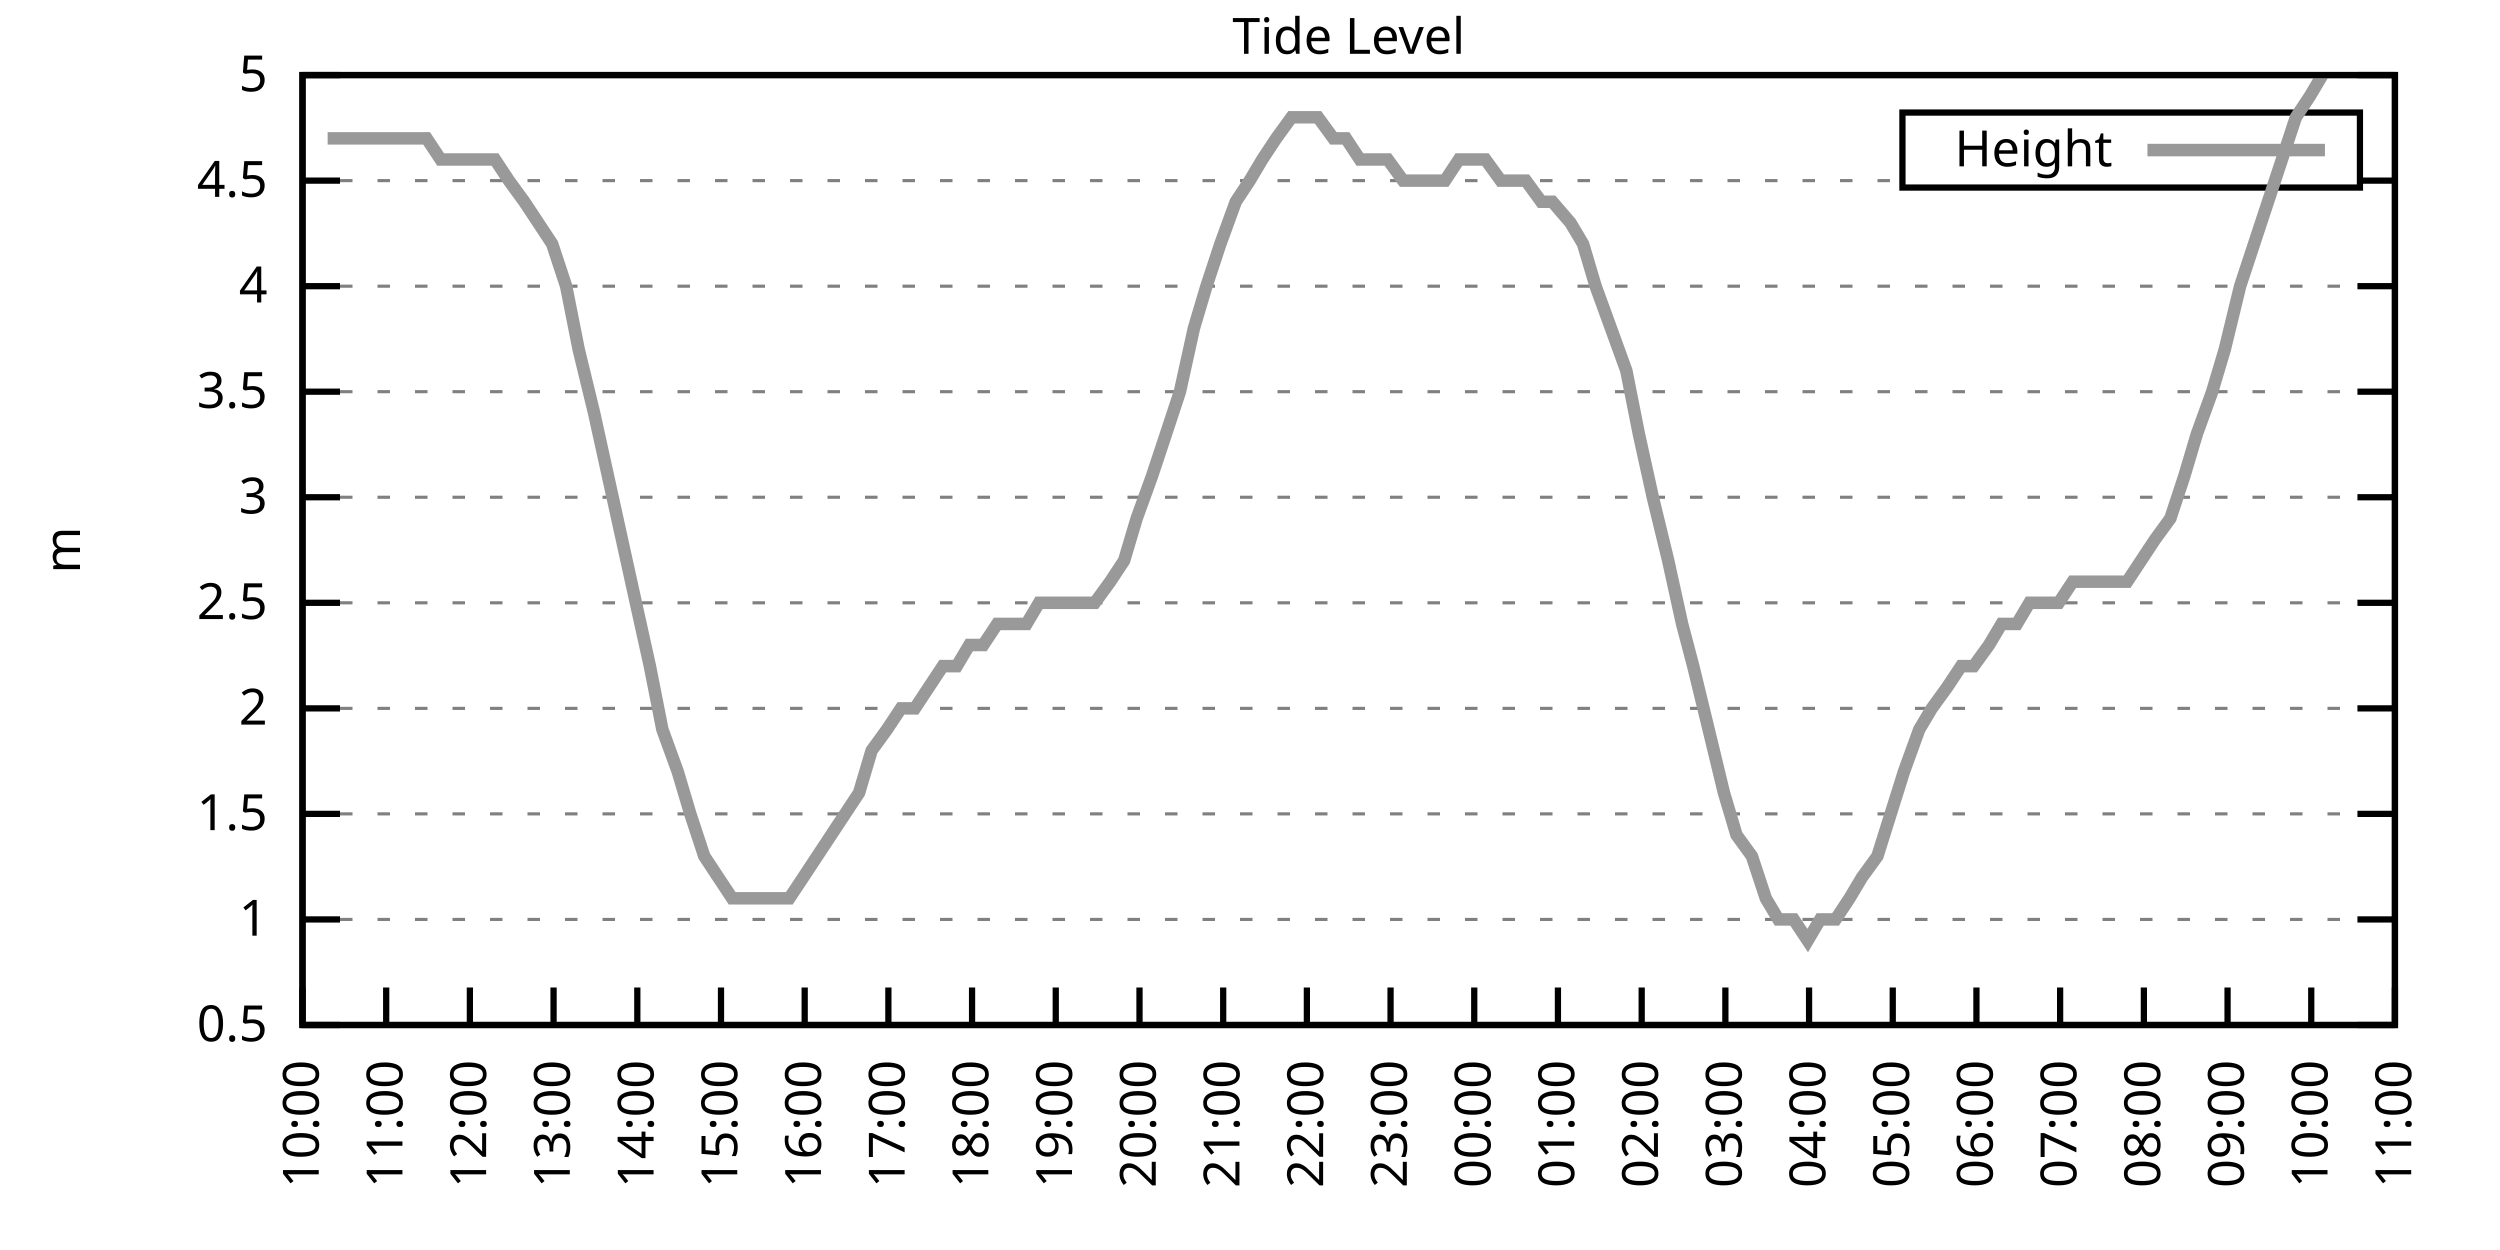
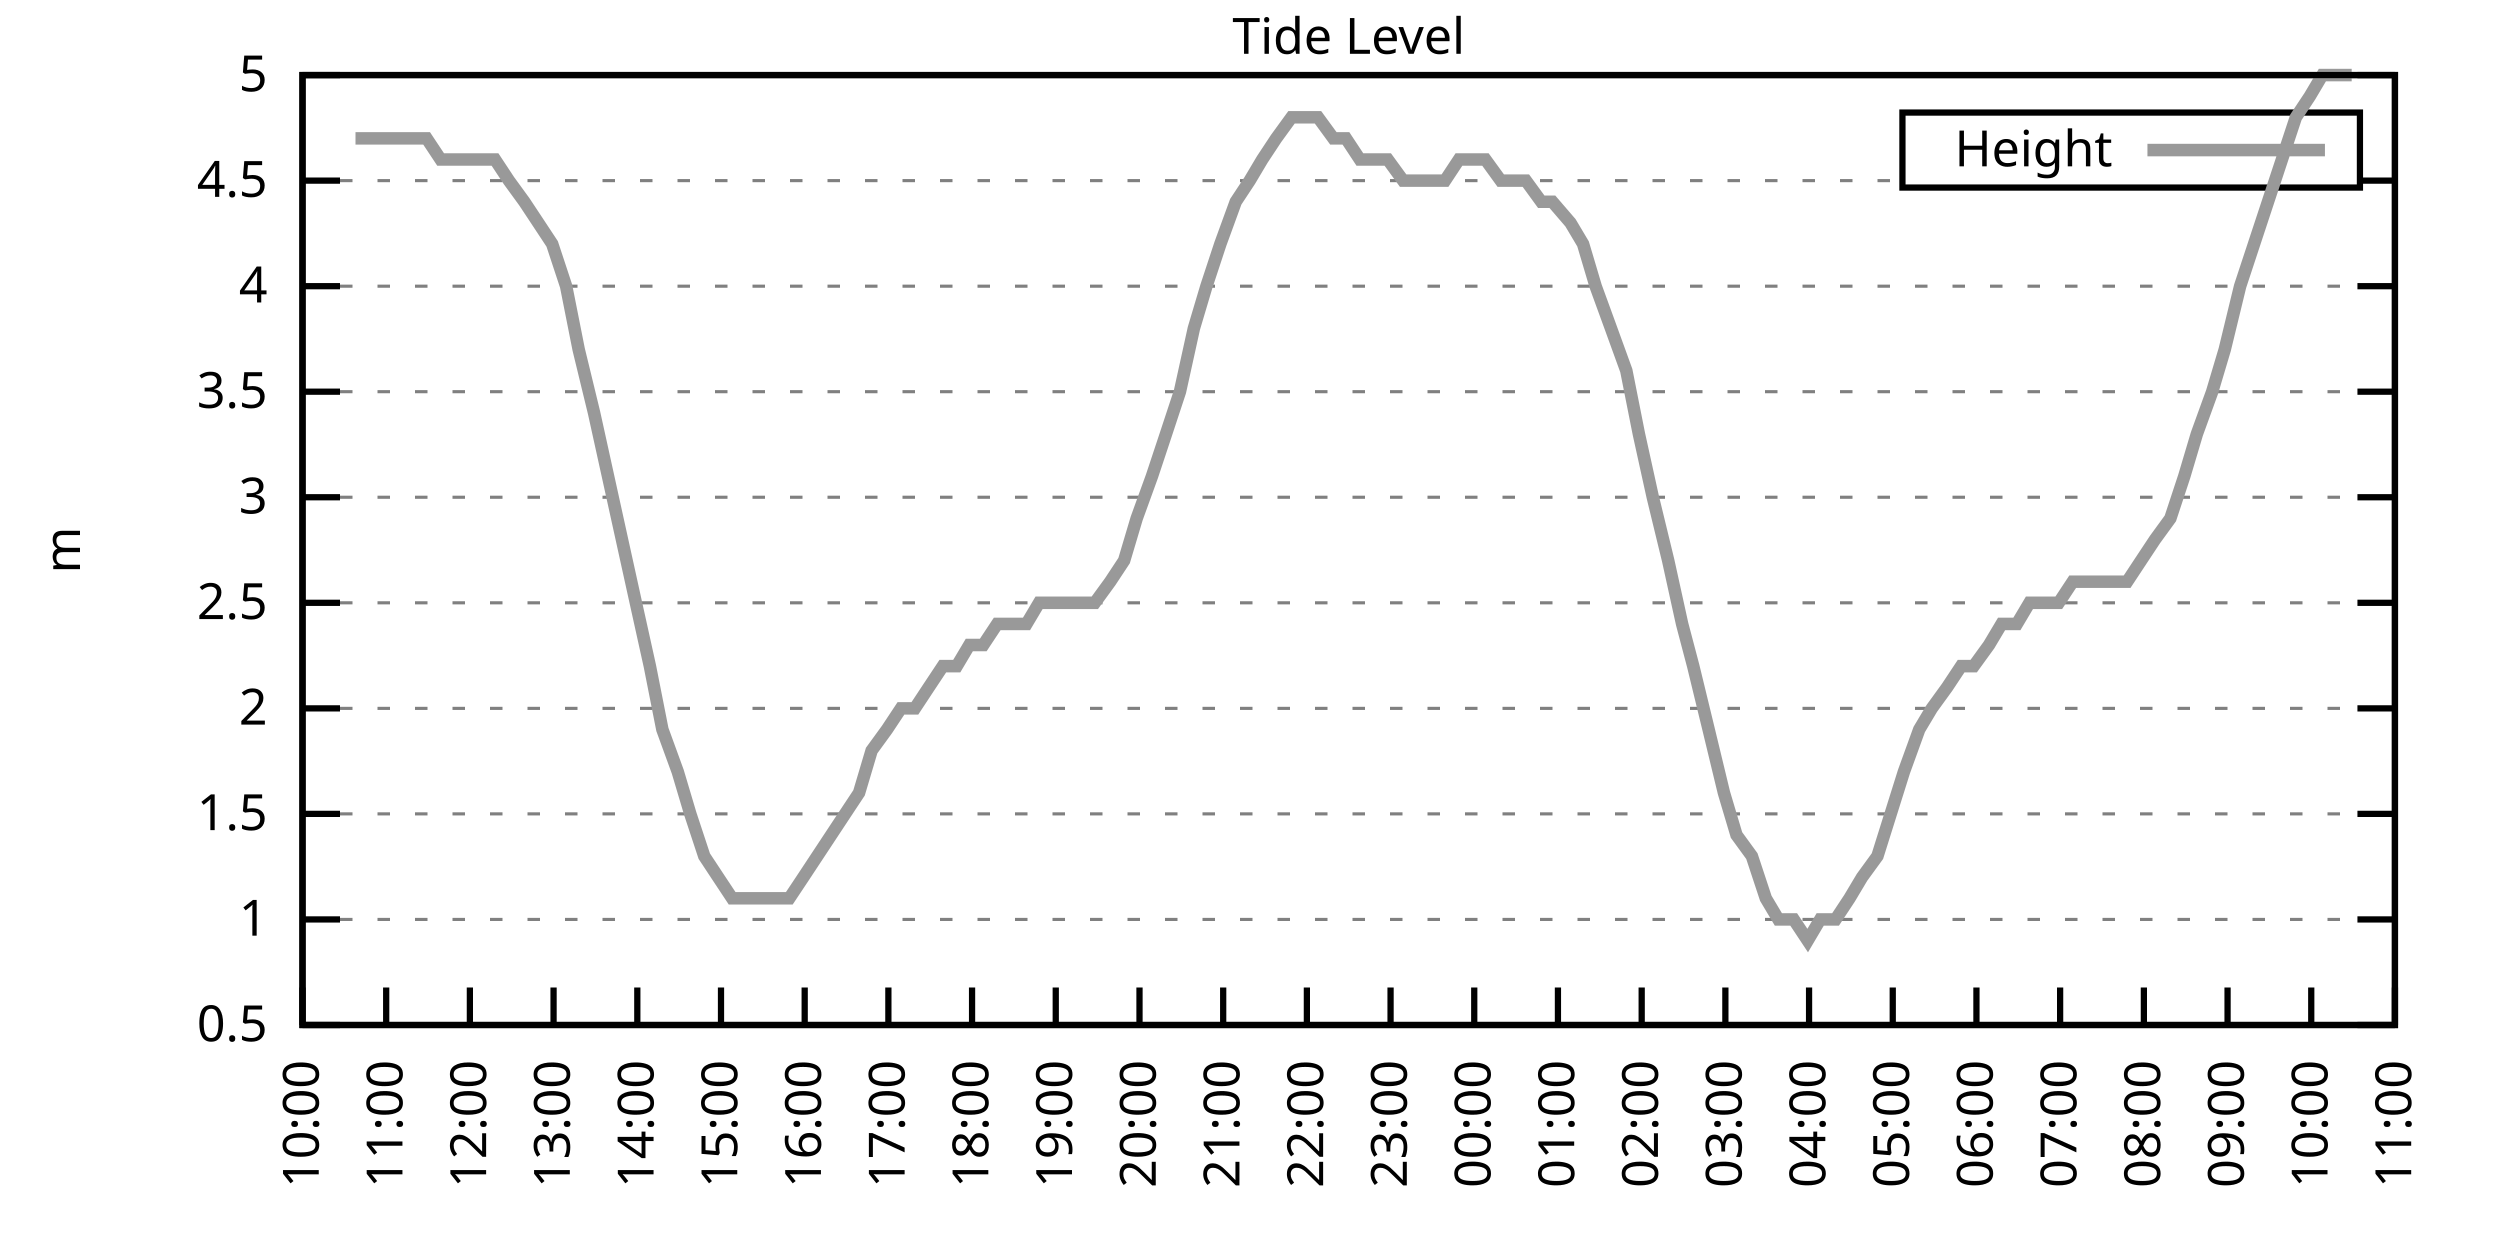
<svg xmlns="http://www.w3.org/2000/svg" xmlns:xlink="http://www.w3.org/1999/xlink" width="400" height="200" viewBox="0 0 400 200">
  <g id="gnuplot_canvas">
    <rect x="0" y="0" width="400" height="200" fill="none" />
    <defs>
      <circle id="gpDot" r="0.5" stroke-width="0.5" stroke="currentColor" />
      <path id="gpPt0" stroke-width="0.333" stroke="currentColor" d="M-1,0 h2 M0,-1 v2" />
      <path id="gpPt1" stroke-width="0.333" stroke="currentColor" d="M-1,-1 L1,1 M1,-1 L-1,1" />
      <path id="gpPt2" stroke-width="0.333" stroke="currentColor" d="M-1,0 L1,0 M0,-1 L0,1 M-1,-1 L1,1 M-1,1 L1,-1" />
      <rect id="gpPt3" stroke-width="0.333" stroke="currentColor" x="-1" y="-1" width="2" height="2" />
      <rect id="gpPt4" stroke-width="0.333" stroke="currentColor" fill="currentColor" x="-1" y="-1" width="2" height="2" />
      <circle id="gpPt5" stroke-width="0.333" stroke="currentColor" cx="0" cy="0" r="1" />
      <use xlink:href="#gpPt5" id="gpPt6" fill="currentColor" stroke="none" />
      <path id="gpPt7" stroke-width="0.333" stroke="currentColor" d="M0,-1.33 L-1.33,0.67 L1.33,0.67 z" />
      <use xlink:href="#gpPt7" id="gpPt8" fill="currentColor" stroke="none" />
      <use xlink:href="#gpPt7" id="gpPt9" stroke="currentColor" transform="rotate(180)" />
      <use xlink:href="#gpPt9" id="gpPt10" fill="currentColor" stroke="none" />
      <use xlink:href="#gpPt3" id="gpPt11" stroke="currentColor" transform="rotate(45)" />
      <use xlink:href="#gpPt11" id="gpPt12" fill="currentColor" stroke="none" />
      <path id="gpPt13" stroke-width="0.333" stroke="currentColor" d="M0,1.330 L1.265,0.411 L0.782,-1.067 L-0.782,-1.076 L-1.265,0.411 z" />
      <use xlink:href="#gpPt13" id="gpPt14" fill="currentColor" stroke="none" />
      <filter id="textbox" filterUnits="objectBoundingBox" x="0" y="0" height="1" width="1">
        <feFlood flood-color="white" flood-opacity="1" result="bgnd" />
        <feComposite in="SourceGraphic" in2="bgnd" operator="atop" />
      </filter>
      <filter id="greybox" filterUnits="objectBoundingBox" x="0" y="0" height="1" width="1">
        <feFlood flood-color="lightgrey" flood-opacity="1" result="grey" />
        <feComposite in="SourceGraphic" in2="grey" operator="atop" />
      </filter>
    </defs>
    <g fill="none" color="white" stroke="currentColor" stroke-width="1.00" stroke-linecap="butt" stroke-linejoin="miter">
</g>
    <g fill="none" color="black" stroke="currentColor" stroke-width="1.00" stroke-linecap="butt" stroke-linejoin="miter">
      <g stroke="none" shape-rendering="crispEdges">
        <polygon fill="rgb(255, 255, 255)" points="48.40,164.00 383.18,164.00 383.18,12.02 48.40,12.02 " />
      </g>
    </g>
    <g fill="none" color="black" stroke="currentColor" stroke-width="1.00" stroke-linecap="butt" stroke-linejoin="miter">
</g>
    <g fill="none" color="black" stroke="black" stroke-width="0.50" stroke-linecap="butt" stroke-linejoin="miter">
</g>
    <g fill="none" color="gray" stroke="currentColor" stroke-width="0.50" stroke-linecap="butt" stroke-linejoin="miter">
      <path stroke="gray" stroke-dasharray="2,4" class="gridline" d="M48.40,164.00 L383.19,164.00  " />
    </g>
    <g fill="none" color="gray" stroke="gray" stroke-width="1.00" stroke-linecap="butt" stroke-linejoin="miter">
</g>
    <g fill="none" color="black" stroke="currentColor" stroke-width="1.00" stroke-linecap="butt" stroke-linejoin="miter">
      <path stroke="black" d="M48.40,164.00 L54.40,164.00 M383.19,164.00 L377.19,164.00  " />
      <g transform="translate(42.80,166.60)" stroke="none" fill="black" font-family="Sans" font-size="8.00" text-anchor="end">
        <text>
          <tspan font-family="Sans"> 0.5</tspan>
        </text>
      </g>
    </g>
    <g fill="none" color="black" stroke="currentColor" stroke-width="1.00" stroke-linecap="butt" stroke-linejoin="miter">
</g>
    <g fill="none" color="black" stroke="black" stroke-width="0.50" stroke-linecap="butt" stroke-linejoin="miter">
</g>
    <g fill="none" color="gray" stroke="currentColor" stroke-width="0.50" stroke-linecap="butt" stroke-linejoin="miter">
      <path stroke="gray" stroke-dasharray="2,4" class="gridline" d="M48.40,147.11 L383.19,147.11  " />
    </g>
    <g fill="none" color="gray" stroke="gray" stroke-width="1.00" stroke-linecap="butt" stroke-linejoin="miter">
</g>
    <g fill="none" color="black" stroke="currentColor" stroke-width="1.00" stroke-linecap="butt" stroke-linejoin="miter">
      <path stroke="black" d="M48.40,147.11 L54.40,147.11 M383.19,147.11 L377.19,147.11  " />
      <g transform="translate(42.80,149.71)" stroke="none" fill="black" font-family="Sans" font-size="8.00" text-anchor="end">
        <text>
          <tspan font-family="Sans"> 1</tspan>
        </text>
      </g>
    </g>
    <g fill="none" color="black" stroke="currentColor" stroke-width="1.00" stroke-linecap="butt" stroke-linejoin="miter">
</g>
    <g fill="none" color="black" stroke="black" stroke-width="0.50" stroke-linecap="butt" stroke-linejoin="miter">
</g>
    <g fill="none" color="gray" stroke="currentColor" stroke-width="0.50" stroke-linecap="butt" stroke-linejoin="miter">
      <path stroke="gray" stroke-dasharray="2,4" class="gridline" d="M48.40,130.22 L383.19,130.22  " />
    </g>
    <g fill="none" color="gray" stroke="gray" stroke-width="1.00" stroke-linecap="butt" stroke-linejoin="miter">
</g>
    <g fill="none" color="black" stroke="currentColor" stroke-width="1.00" stroke-linecap="butt" stroke-linejoin="miter">
      <path stroke="black" d="M48.40,130.22 L54.40,130.22 M383.19,130.22 L377.19,130.22  " />
      <g transform="translate(42.80,132.82)" stroke="none" fill="black" font-family="Sans" font-size="8.00" text-anchor="end">
        <text>
          <tspan font-family="Sans"> 1.5</tspan>
        </text>
      </g>
    </g>
    <g fill="none" color="black" stroke="currentColor" stroke-width="1.00" stroke-linecap="butt" stroke-linejoin="miter">
</g>
    <g fill="none" color="black" stroke="black" stroke-width="0.50" stroke-linecap="butt" stroke-linejoin="miter">
</g>
    <g fill="none" color="gray" stroke="currentColor" stroke-width="0.50" stroke-linecap="butt" stroke-linejoin="miter">
      <path stroke="gray" stroke-dasharray="2,4" class="gridline" d="M48.40,113.34 L383.19,113.34  " />
    </g>
    <g fill="none" color="gray" stroke="gray" stroke-width="1.00" stroke-linecap="butt" stroke-linejoin="miter">
</g>
    <g fill="none" color="black" stroke="currentColor" stroke-width="1.00" stroke-linecap="butt" stroke-linejoin="miter">
      <path stroke="black" d="M48.40,113.34 L54.40,113.34 M383.19,113.34 L377.19,113.34  " />
      <g transform="translate(42.80,115.94)" stroke="none" fill="black" font-family="Sans" font-size="8.00" text-anchor="end">
        <text>
          <tspan font-family="Sans"> 2</tspan>
        </text>
      </g>
    </g>
    <g fill="none" color="black" stroke="currentColor" stroke-width="1.00" stroke-linecap="butt" stroke-linejoin="miter">
</g>
    <g fill="none" color="black" stroke="black" stroke-width="0.50" stroke-linecap="butt" stroke-linejoin="miter">
</g>
    <g fill="none" color="gray" stroke="currentColor" stroke-width="0.50" stroke-linecap="butt" stroke-linejoin="miter">
      <path stroke="gray" stroke-dasharray="2,4" class="gridline" d="M48.40,96.45 L383.19,96.45  " />
    </g>
    <g fill="none" color="gray" stroke="gray" stroke-width="1.00" stroke-linecap="butt" stroke-linejoin="miter">
</g>
    <g fill="none" color="black" stroke="currentColor" stroke-width="1.00" stroke-linecap="butt" stroke-linejoin="miter">
      <path stroke="black" d="M48.40,96.45 L54.40,96.45 M383.19,96.45 L377.19,96.45  " />
      <g transform="translate(42.80,99.05)" stroke="none" fill="black" font-family="Sans" font-size="8.00" text-anchor="end">
        <text>
          <tspan font-family="Sans"> 2.5</tspan>
        </text>
      </g>
    </g>
    <g fill="none" color="black" stroke="currentColor" stroke-width="1.00" stroke-linecap="butt" stroke-linejoin="miter">
</g>
    <g fill="none" color="black" stroke="black" stroke-width="0.50" stroke-linecap="butt" stroke-linejoin="miter">
</g>
    <g fill="none" color="gray" stroke="currentColor" stroke-width="0.50" stroke-linecap="butt" stroke-linejoin="miter">
      <path stroke="gray" stroke-dasharray="2,4" class="gridline" d="M48.40,79.56 L383.19,79.56  " />
    </g>
    <g fill="none" color="gray" stroke="gray" stroke-width="1.00" stroke-linecap="butt" stroke-linejoin="miter">
</g>
    <g fill="none" color="black" stroke="currentColor" stroke-width="1.00" stroke-linecap="butt" stroke-linejoin="miter">
      <path stroke="black" d="M48.40,79.56 L54.40,79.56 M383.19,79.56 L377.19,79.56  " />
      <g transform="translate(42.80,82.16)" stroke="none" fill="black" font-family="Sans" font-size="8.00" text-anchor="end">
        <text>
          <tspan font-family="Sans"> 3</tspan>
        </text>
      </g>
    </g>
    <g fill="none" color="black" stroke="currentColor" stroke-width="1.00" stroke-linecap="butt" stroke-linejoin="miter">
</g>
    <g fill="none" color="black" stroke="black" stroke-width="0.50" stroke-linecap="butt" stroke-linejoin="miter">
</g>
    <g fill="none" color="gray" stroke="currentColor" stroke-width="0.50" stroke-linecap="butt" stroke-linejoin="miter">
      <path stroke="gray" stroke-dasharray="2,4" class="gridline" d="M48.40,62.67 L383.19,62.67  " />
    </g>
    <g fill="none" color="gray" stroke="gray" stroke-width="1.00" stroke-linecap="butt" stroke-linejoin="miter">
</g>
    <g fill="none" color="black" stroke="currentColor" stroke-width="1.00" stroke-linecap="butt" stroke-linejoin="miter">
      <path stroke="black" d="M48.40,62.67 L54.40,62.67 M383.19,62.67 L377.19,62.67  " />
      <g transform="translate(42.80,65.27)" stroke="none" fill="black" font-family="Sans" font-size="8.00" text-anchor="end">
        <text>
          <tspan font-family="Sans"> 3.5</tspan>
        </text>
      </g>
    </g>
    <g fill="none" color="black" stroke="currentColor" stroke-width="1.00" stroke-linecap="butt" stroke-linejoin="miter">
</g>
    <g fill="none" color="black" stroke="black" stroke-width="0.50" stroke-linecap="butt" stroke-linejoin="miter">
</g>
    <g fill="none" color="gray" stroke="currentColor" stroke-width="0.50" stroke-linecap="butt" stroke-linejoin="miter">
      <path stroke="gray" stroke-dasharray="2,4" class="gridline" d="M48.40,45.79 L383.19,45.79  " />
    </g>
    <g fill="none" color="gray" stroke="gray" stroke-width="1.00" stroke-linecap="butt" stroke-linejoin="miter">
</g>
    <g fill="none" color="black" stroke="currentColor" stroke-width="1.00" stroke-linecap="butt" stroke-linejoin="miter">
      <path stroke="black" d="M48.40,45.79 L54.40,45.79 M383.19,45.79 L377.19,45.79  " />
      <g transform="translate(42.80,48.39)" stroke="none" fill="black" font-family="Sans" font-size="8.00" text-anchor="end">
        <text>
          <tspan font-family="Sans"> 4</tspan>
        </text>
      </g>
    </g>
    <g fill="none" color="black" stroke="currentColor" stroke-width="1.00" stroke-linecap="butt" stroke-linejoin="miter">
</g>
    <g fill="none" color="black" stroke="black" stroke-width="0.50" stroke-linecap="butt" stroke-linejoin="miter">
</g>
    <g fill="none" color="gray" stroke="currentColor" stroke-width="0.50" stroke-linecap="butt" stroke-linejoin="miter">
      <path stroke="gray" stroke-dasharray="2,4" class="gridline" d="M48.40,28.90 L304.39,28.90 M377.59,28.90 L383.19,28.90  " />
    </g>
    <g fill="none" color="gray" stroke="gray" stroke-width="1.00" stroke-linecap="butt" stroke-linejoin="miter">
</g>
    <g fill="none" color="black" stroke="currentColor" stroke-width="1.00" stroke-linecap="butt" stroke-linejoin="miter">
      <path stroke="black" d="M48.40,28.90 L54.40,28.90 M383.19,28.90 L377.19,28.90  " />
      <g transform="translate(42.80,31.50)" stroke="none" fill="black" font-family="Sans" font-size="8.00" text-anchor="end">
        <text>
          <tspan font-family="Sans"> 4.5</tspan>
        </text>
      </g>
    </g>
    <g fill="none" color="black" stroke="currentColor" stroke-width="1.00" stroke-linecap="butt" stroke-linejoin="miter">
</g>
    <g fill="none" color="black" stroke="black" stroke-width="0.50" stroke-linecap="butt" stroke-linejoin="miter">
</g>
    <g fill="none" color="gray" stroke="currentColor" stroke-width="0.50" stroke-linecap="butt" stroke-linejoin="miter">
      <path stroke="gray" stroke-dasharray="2,4" class="gridline" d="M48.40,12.01 L383.19,12.01  " />
    </g>
    <g fill="none" color="gray" stroke="gray" stroke-width="1.00" stroke-linecap="butt" stroke-linejoin="miter">
</g>
    <g fill="none" color="black" stroke="currentColor" stroke-width="1.00" stroke-linecap="butt" stroke-linejoin="miter">
      <path stroke="black" d="M48.40,12.01 L54.40,12.01 M383.19,12.01 L377.19,12.01  " />
      <g transform="translate(42.80,14.61)" stroke="none" fill="black" font-family="Sans" font-size="8.00" text-anchor="end">
        <text>
          <tspan font-family="Sans"> 5</tspan>
        </text>
      </g>
    </g>
    <g fill="none" color="black" stroke="currentColor" stroke-width="1.00" stroke-linecap="butt" stroke-linejoin="miter">
      <path stroke="black" d="M48.40,164.00 L48.40,158.00  " />
      <g transform="translate(51.00,169.60) rotate(270.00)" stroke="none" fill="black" font-family="Sans" font-size="8.00" text-anchor="end">
        <text>
          <tspan font-family="Sans">10:00</tspan>
        </text>
      </g>
    </g>
    <g fill="none" color="black" stroke="currentColor" stroke-width="1.00" stroke-linecap="butt" stroke-linejoin="miter">
      <path stroke="black" d="M61.79,164.00 L61.79,158.00  " />
      <g transform="translate(64.39,169.60) rotate(270.00)" stroke="none" fill="black" font-family="Sans" font-size="8.00" text-anchor="end">
        <text>
          <tspan font-family="Sans">11:00</tspan>
        </text>
      </g>
    </g>
    <g fill="none" color="black" stroke="currentColor" stroke-width="1.00" stroke-linecap="butt" stroke-linejoin="miter">
      <path stroke="black" d="M75.18,164.00 L75.18,158.00  " />
      <g transform="translate(77.78,169.60) rotate(270.00)" stroke="none" fill="black" font-family="Sans" font-size="8.00" text-anchor="end">
        <text>
          <tspan font-family="Sans">12:00</tspan>
        </text>
      </g>
    </g>
    <g fill="none" color="black" stroke="currentColor" stroke-width="1.00" stroke-linecap="butt" stroke-linejoin="miter">
      <path stroke="black" d="M88.57,164.00 L88.57,158.00  " />
      <g transform="translate(91.17,169.60) rotate(270.00)" stroke="none" fill="black" font-family="Sans" font-size="8.00" text-anchor="end">
        <text>
          <tspan font-family="Sans">13:00</tspan>
        </text>
      </g>
    </g>
    <g fill="none" color="black" stroke="currentColor" stroke-width="1.00" stroke-linecap="butt" stroke-linejoin="miter">
      <path stroke="black" d="M101.97,164.00 L101.97,158.00  " />
      <g transform="translate(104.57,169.60) rotate(270.00)" stroke="none" fill="black" font-family="Sans" font-size="8.00" text-anchor="end">
        <text>
          <tspan font-family="Sans">14:00</tspan>
        </text>
      </g>
    </g>
    <g fill="none" color="black" stroke="currentColor" stroke-width="1.00" stroke-linecap="butt" stroke-linejoin="miter">
      <path stroke="black" d="M115.36,164.00 L115.36,158.00  " />
      <g transform="translate(117.96,169.60) rotate(270.00)" stroke="none" fill="black" font-family="Sans" font-size="8.00" text-anchor="end">
        <text>
          <tspan font-family="Sans">15:00</tspan>
        </text>
      </g>
    </g>
    <g fill="none" color="black" stroke="currentColor" stroke-width="1.00" stroke-linecap="butt" stroke-linejoin="miter">
      <path stroke="black" d="M128.75,164.00 L128.75,158.00  " />
      <g transform="translate(131.35,169.60) rotate(270.00)" stroke="none" fill="black" font-family="Sans" font-size="8.00" text-anchor="end">
        <text>
          <tspan font-family="Sans">16:00</tspan>
        </text>
      </g>
    </g>
    <g fill="none" color="black" stroke="currentColor" stroke-width="1.00" stroke-linecap="butt" stroke-linejoin="miter">
      <path stroke="black" d="M142.14,164.00 L142.14,158.00  " />
      <g transform="translate(144.74,169.60) rotate(270.00)" stroke="none" fill="black" font-family="Sans" font-size="8.00" text-anchor="end">
        <text>
          <tspan font-family="Sans">17:00</tspan>
        </text>
      </g>
    </g>
    <g fill="none" color="black" stroke="currentColor" stroke-width="1.00" stroke-linecap="butt" stroke-linejoin="miter">
      <path stroke="black" d="M155.53,164.00 L155.53,158.00  " />
      <g transform="translate(158.13,169.60) rotate(270.00)" stroke="none" fill="black" font-family="Sans" font-size="8.00" text-anchor="end">
        <text>
          <tspan font-family="Sans">18:00</tspan>
        </text>
      </g>
    </g>
    <g fill="none" color="black" stroke="currentColor" stroke-width="1.00" stroke-linecap="butt" stroke-linejoin="miter">
      <path stroke="black" d="M168.92,164.00 L168.92,158.00  " />
      <g transform="translate(171.52,169.60) rotate(270.00)" stroke="none" fill="black" font-family="Sans" font-size="8.00" text-anchor="end">
        <text>
          <tspan font-family="Sans">19:00</tspan>
        </text>
      </g>
    </g>
    <g fill="none" color="black" stroke="currentColor" stroke-width="1.00" stroke-linecap="butt" stroke-linejoin="miter">
      <path stroke="black" d="M182.32,164.00 L182.32,158.00  " />
      <g transform="translate(184.92,169.60) rotate(270.00)" stroke="none" fill="black" font-family="Sans" font-size="8.00" text-anchor="end">
        <text>
          <tspan font-family="Sans">20:00</tspan>
        </text>
      </g>
    </g>
    <g fill="none" color="black" stroke="currentColor" stroke-width="1.00" stroke-linecap="butt" stroke-linejoin="miter">
      <path stroke="black" d="M195.71,164.00 L195.71,158.00  " />
      <g transform="translate(198.31,169.60) rotate(270.00)" stroke="none" fill="black" font-family="Sans" font-size="8.00" text-anchor="end">
        <text>
          <tspan font-family="Sans">21:00</tspan>
        </text>
      </g>
    </g>
    <g fill="none" color="black" stroke="currentColor" stroke-width="1.00" stroke-linecap="butt" stroke-linejoin="miter">
      <path stroke="black" d="M209.10,164.00 L209.10,158.00  " />
      <g transform="translate(211.70,169.60) rotate(270.00)" stroke="none" fill="black" font-family="Sans" font-size="8.00" text-anchor="end">
        <text>
          <tspan font-family="Sans">22:00</tspan>
        </text>
      </g>
    </g>
    <g fill="none" color="black" stroke="currentColor" stroke-width="1.00" stroke-linecap="butt" stroke-linejoin="miter">
      <path stroke="black" d="M222.49,164.00 L222.49,158.00  " />
      <g transform="translate(225.09,169.60) rotate(270.00)" stroke="none" fill="black" font-family="Sans" font-size="8.00" text-anchor="end">
        <text>
          <tspan font-family="Sans">23:00</tspan>
        </text>
      </g>
    </g>
    <g fill="none" color="black" stroke="currentColor" stroke-width="1.00" stroke-linecap="butt" stroke-linejoin="miter">
      <path stroke="black" d="M235.88,164.00 L235.88,158.00  " />
      <g transform="translate(238.48,169.60) rotate(270.00)" stroke="none" fill="black" font-family="Sans" font-size="8.00" text-anchor="end">
        <text>
          <tspan font-family="Sans">00:00</tspan>
        </text>
      </g>
    </g>
    <g fill="none" color="black" stroke="currentColor" stroke-width="1.00" stroke-linecap="butt" stroke-linejoin="miter">
      <path stroke="black" d="M249.27,164.00 L249.27,158.00  " />
      <g transform="translate(251.87,169.60) rotate(270.00)" stroke="none" fill="black" font-family="Sans" font-size="8.00" text-anchor="end">
        <text>
          <tspan font-family="Sans">01:00</tspan>
        </text>
      </g>
    </g>
    <g fill="none" color="black" stroke="currentColor" stroke-width="1.00" stroke-linecap="butt" stroke-linejoin="miter">
      <path stroke="black" d="M262.67,164.00 L262.67,158.00  " />
      <g transform="translate(265.27,169.60) rotate(270.00)" stroke="none" fill="black" font-family="Sans" font-size="8.00" text-anchor="end">
        <text>
          <tspan font-family="Sans">02:00</tspan>
        </text>
      </g>
    </g>
    <g fill="none" color="black" stroke="currentColor" stroke-width="1.00" stroke-linecap="butt" stroke-linejoin="miter">
      <path stroke="black" d="M276.06,164.00 L276.06,158.00  " />
      <g transform="translate(278.66,169.60) rotate(270.00)" stroke="none" fill="black" font-family="Sans" font-size="8.00" text-anchor="end">
        <text>
          <tspan font-family="Sans">03:00</tspan>
        </text>
      </g>
    </g>
    <g fill="none" color="black" stroke="currentColor" stroke-width="1.00" stroke-linecap="butt" stroke-linejoin="miter">
      <path stroke="black" d="M289.45,164.00 L289.45,158.00  " />
      <g transform="translate(292.05,169.60) rotate(270.00)" stroke="none" fill="black" font-family="Sans" font-size="8.00" text-anchor="end">
        <text>
          <tspan font-family="Sans">04:00</tspan>
        </text>
      </g>
    </g>
    <g fill="none" color="black" stroke="currentColor" stroke-width="1.00" stroke-linecap="butt" stroke-linejoin="miter">
      <path stroke="black" d="M302.84,164.00 L302.84,158.00  " />
      <g transform="translate(305.44,169.60) rotate(270.00)" stroke="none" fill="black" font-family="Sans" font-size="8.00" text-anchor="end">
        <text>
          <tspan font-family="Sans">05:00</tspan>
        </text>
      </g>
    </g>
    <g fill="none" color="black" stroke="currentColor" stroke-width="1.00" stroke-linecap="butt" stroke-linejoin="miter">
      <path stroke="black" d="M316.23,164.00 L316.23,158.00  " />
      <g transform="translate(318.83,169.60) rotate(270.00)" stroke="none" fill="black" font-family="Sans" font-size="8.00" text-anchor="end">
        <text>
          <tspan font-family="Sans">06:00</tspan>
        </text>
      </g>
    </g>
    <g fill="none" color="black" stroke="currentColor" stroke-width="1.00" stroke-linecap="butt" stroke-linejoin="miter">
      <path stroke="black" d="M329.62,164.00 L329.62,158.00  " />
      <g transform="translate(332.22,169.60) rotate(270.00)" stroke="none" fill="black" font-family="Sans" font-size="8.00" text-anchor="end">
        <text>
          <tspan font-family="Sans">07:00</tspan>
        </text>
      </g>
    </g>
    <g fill="none" color="black" stroke="currentColor" stroke-width="1.00" stroke-linecap="butt" stroke-linejoin="miter">
      <path stroke="black" d="M343.02,164.00 L343.02,158.00  " />
      <g transform="translate(345.62,169.60) rotate(270.00)" stroke="none" fill="black" font-family="Sans" font-size="8.00" text-anchor="end">
        <text>
          <tspan font-family="Sans">08:00</tspan>
        </text>
      </g>
    </g>
    <g fill="none" color="black" stroke="currentColor" stroke-width="1.00" stroke-linecap="butt" stroke-linejoin="miter">
      <path stroke="black" d="M356.41,164.00 L356.41,158.00  " />
      <g transform="translate(359.01,169.60) rotate(270.00)" stroke="none" fill="black" font-family="Sans" font-size="8.00" text-anchor="end">
        <text>
          <tspan font-family="Sans">09:00</tspan>
        </text>
      </g>
    </g>
    <g fill="none" color="black" stroke="currentColor" stroke-width="1.00" stroke-linecap="butt" stroke-linejoin="miter">
      <path stroke="black" d="M369.80,164.00 L369.80,158.00  " />
      <g transform="translate(372.40,169.60) rotate(270.00)" stroke="none" fill="black" font-family="Sans" font-size="8.00" text-anchor="end">
        <text>
          <tspan font-family="Sans">10:00</tspan>
        </text>
      </g>
    </g>
    <g fill="none" color="black" stroke="currentColor" stroke-width="1.00" stroke-linecap="butt" stroke-linejoin="miter">
      <path stroke="black" d="M383.19,164.00 L383.19,158.00  " />
      <g transform="translate(385.79,169.60) rotate(270.00)" stroke="none" fill="black" font-family="Sans" font-size="8.00" text-anchor="end">
        <text>
          <tspan font-family="Sans">11:00</tspan>
        </text>
      </g>
    </g>
    <g fill="none" color="black" stroke="currentColor" stroke-width="1.00" stroke-linecap="butt" stroke-linejoin="miter">
</g>
    <g fill="none" color="black" stroke="currentColor" stroke-width="1.00" stroke-linecap="butt" stroke-linejoin="miter">
      <path stroke="black" d="M48.40,12.01 L48.40,164.00 L383.19,164.00 L383.19,12.01 L48.40,12.01 Z  " />
    </g>
    <g fill="none" color="black" stroke="currentColor" stroke-width="1.00" stroke-linecap="butt" stroke-linejoin="miter">
</g>
    <g fill="none" color="black" stroke="currentColor" stroke-width="1.00" stroke-linecap="butt" stroke-linejoin="miter">
      <path stroke="black" d="M304.39,30.01 L304.39,18.01 L377.59,18.01 L377.59,30.01 L304.39,30.01 Z  " />
    </g>
    <g id="Tide_level_plot_1">
      <g fill="none" color="white" stroke="black" stroke-width="2.00" stroke-linecap="butt" stroke-linejoin="miter">
</g>
      <g fill="none" color="black" stroke="currentColor" stroke-width="2.00" stroke-linecap="butt" stroke-linejoin="miter">
        <g transform="translate(337.99,26.61)" stroke="none" fill="black" font-family="Sans" font-size="8.00" text-anchor="end">
          <text>
            <tspan font-family="Sans">Height</tspan>
          </text>
        </g>
      </g>
      <g fill="none" color="black" stroke="currentColor" stroke-width="2.00" stroke-linecap="butt" stroke-linejoin="miter">
-         <path stroke="rgb(153, 153, 153)" d="M343.59,24.01 L371.99,24.01 M52.42,22.14 L54.65,22.14 L56.88,22.14 L59.34,22.14 L61.57,22.14 L63.80,22.14   L66.03,22.14 L68.26,22.14 L70.50,25.52 L72.73,25.52 L74.96,25.52 L77.19,25.52 L79.20,25.52 L81.43,28.90   L83.89,32.28 L86.12,35.65 L88.35,39.03 L90.58,45.79 L92.59,55.92 L95.05,66.05 L97.28,76.18 L99.51,86.32   L101.74,96.45 L103.98,106.58 L105.98,116.71 L108.44,123.47 L110.45,130.22 L112.68,136.98 L114.91,140.36 L117.14,143.73   L119.60,143.73 L121.83,143.73 L123.84,143.73 L126.29,143.73 L128.53,140.36 L130.76,136.98 L132.99,133.60 L135.22,130.22   L137.45,126.85 L139.46,120.09 L141.92,116.71 L144.15,113.34 L146.38,113.34 L148.61,109.96 L150.85,106.58 L153.08,106.58   L155.09,103.20 L157.32,103.20 L159.55,99.83 L161.78,99.83 L164.24,99.83 L166.25,96.45 L168.48,96.45 L170.71,96.45   L173.17,96.45 L175.17,96.45 L177.63,93.07 L179.86,89.69 L181.87,82.94 L184.32,76.18 L186.56,69.43 L188.79,62.67   L191.02,52.54 L193.03,45.79 L195.26,39.03 L197.72,32.28 L199.95,28.90 L201.96,25.52 L204.19,22.14 L206.64,18.77   L208.88,18.77 L210.88,18.77 L213.34,22.14 L215.35,22.14 L217.58,25.52 L220.04,25.52 L222.04,25.52 L224.50,28.90   L226.73,28.90 L228.96,28.90 L231.20,28.90 L233.43,25.52 L235.44,25.52 L237.67,25.52 L240.12,28.90 L242.36,28.90   L244.14,28.90 L246.60,32.28 L248.38,32.28 L251.28,35.65 L253.29,39.03 L255.30,45.79 L257.76,52.54 L260.21,59.30   L262.22,69.43 L264.45,79.56 L266.91,89.69 L269.14,99.83 L270.92,106.58 L273.38,116.71 L275.83,126.85 L277.84,133.60   L280.30,136.98 L282.53,143.73 L284.54,147.11 L286.99,147.11 L289.23,150.49 L291.23,147.11 L293.69,147.11 L295.92,143.73   L297.93,140.36 L300.39,136.98 L304.63,123.47 L307.08,116.71 L309.09,113.34 L311.54,109.96 L313.78,106.58 L315.79,106.58   L318.24,103.20 L320.25,99.83 L322.70,99.83 L324.71,96.45 L326.95,96.45 L329.40,96.45 L331.63,93.07 L333.86,93.07   L336.10,93.07 L338.33,93.07 L340.34,93.07 L342.57,89.69 L344.80,86.32 L347.26,82.94 L349.49,76.18 L351.50,69.43   L353.95,62.67 L355.96,55.92 L358.42,45.79 L360.65,39.03 L365.11,25.52 L367.34,18.77 L369.58,15.39 L371.58,12.01    " />
+         <path stroke="rgb(153, 153, 153)" d="M343.59,24.01 L371.99,24.01 M56.88,22.14 L59.34,22.14 L61.57,22.14 L63.80,22.14 L66.03,22.14 L68.26,22.14   L70.50,25.52 L72.73,25.52 L74.96,25.52 L77.19,25.52 L79.20,25.52 L81.43,28.90 L83.89,32.28 L86.12,35.65   L88.35,39.03 L90.58,45.79 L92.59,55.92 L95.05,66.05 L97.28,76.18 L99.51,86.32 L101.74,96.45 L103.98,106.58   L105.98,116.71 L108.44,123.47 L110.45,130.22 L112.68,136.98 L114.91,140.36 L117.14,143.73 L119.60,143.73 L121.83,143.73   L123.84,143.73 L126.29,143.73 L128.53,140.36 L130.76,136.98 L132.99,133.60 L135.22,130.22 L137.45,126.85 L139.46,120.09   L141.92,116.71 L144.15,113.34 L146.38,113.34 L148.61,109.96 L150.85,106.58 L153.08,106.58 L155.09,103.20 L157.32,103.20   L159.55,99.83 L161.78,99.83 L164.24,99.83 L166.25,96.45 L168.48,96.45 L170.71,96.45 L173.17,96.45 L175.17,96.45   L177.63,93.07 L179.86,89.69 L181.87,82.94 L184.32,76.18 L186.56,69.43 L188.79,62.67 L191.02,52.54 L193.03,45.79   L195.26,39.03 L197.72,32.28 L199.95,28.90 L201.96,25.52 L204.19,22.14 L206.64,18.77 L208.88,18.77 L210.88,18.77   L213.34,22.14 L215.35,22.14 L217.58,25.52 L220.04,25.52 L222.04,25.52 L224.50,28.90 L226.73,28.90 L228.96,28.90   L231.20,28.90 L233.43,25.52 L235.44,25.52 L237.67,25.52 L240.12,28.90 L242.36,28.90 L244.14,28.90 L246.60,32.28   L248.38,32.28 L251.28,35.65 L253.29,39.03 L255.30,45.79 L257.76,52.54 L260.21,59.30 L262.22,69.43 L264.45,79.56   L266.91,89.69 L269.14,99.83 L270.92,106.58 L273.38,116.71 L275.83,126.85 L277.84,133.60 L280.30,136.98 L282.53,143.73   L284.54,147.11 L286.99,147.11 L289.23,150.49 L291.23,147.11 L293.69,147.11 L295.92,143.73 L297.93,140.36 L300.39,136.98   L304.63,123.47 L307.08,116.71 L309.09,113.34 L311.54,109.96 L313.78,106.58 L315.79,106.58 L318.24,103.20 L320.25,99.83   L322.70,99.83 L324.71,96.45 L326.95,96.45 L329.40,96.45 L331.63,93.07 L333.86,93.07 L336.10,93.07 L338.33,93.07   L340.34,93.07 L342.57,89.69 L344.80,86.32 L347.26,82.94 L349.49,76.18 L351.50,69.43 L353.95,62.67 L355.96,55.92   L358.42,45.79 L360.65,39.03 L365.11,25.52 L367.34,18.77 L369.58,15.39 L371.58,12.01 L373.82,12.01 L376.27,12.01    " />
      </g>
    </g>
    <g fill="none" color="black" stroke="currentColor" stroke-width="2.00" stroke-linecap="butt" stroke-linejoin="miter">
</g>
    <g fill="none" color="black" stroke="black" stroke-width="1.00" stroke-linecap="butt" stroke-linejoin="miter">
</g>
    <g fill="none" color="black" stroke="currentColor" stroke-width="1.00" stroke-linecap="butt" stroke-linejoin="miter">
      <path stroke="black" d="M48.40,12.01 L48.40,164.00 L383.19,164.00 L383.19,12.01 L48.40,12.01 Z  " />
      <g transform="translate(12.80,88.01) rotate(270.00)" stroke="none" fill="black" font-family="Sans" font-size="8.00" text-anchor="middle">
        <text>
          <tspan font-family="Sans">m</tspan>
        </text>
      </g>
    </g>
    <g fill="none" color="black" stroke="currentColor" stroke-width="1.00" stroke-linecap="butt" stroke-linejoin="miter">
</g>
    <g fill="none" color="black" stroke="currentColor" stroke-width="1.00" stroke-linecap="butt" stroke-linejoin="miter">
      <g transform="translate(215.79,8.61)" stroke="none" fill="black" font-family="Sans" font-size="8.00" text-anchor="middle">
        <text>
          <tspan font-family="Sans">Tide Level</tspan>
        </text>
      </g>
    </g>
    <g fill="none" color="black" stroke="currentColor" stroke-width="1.00" stroke-linecap="butt" stroke-linejoin="miter">
</g>
  </g>
</svg>
